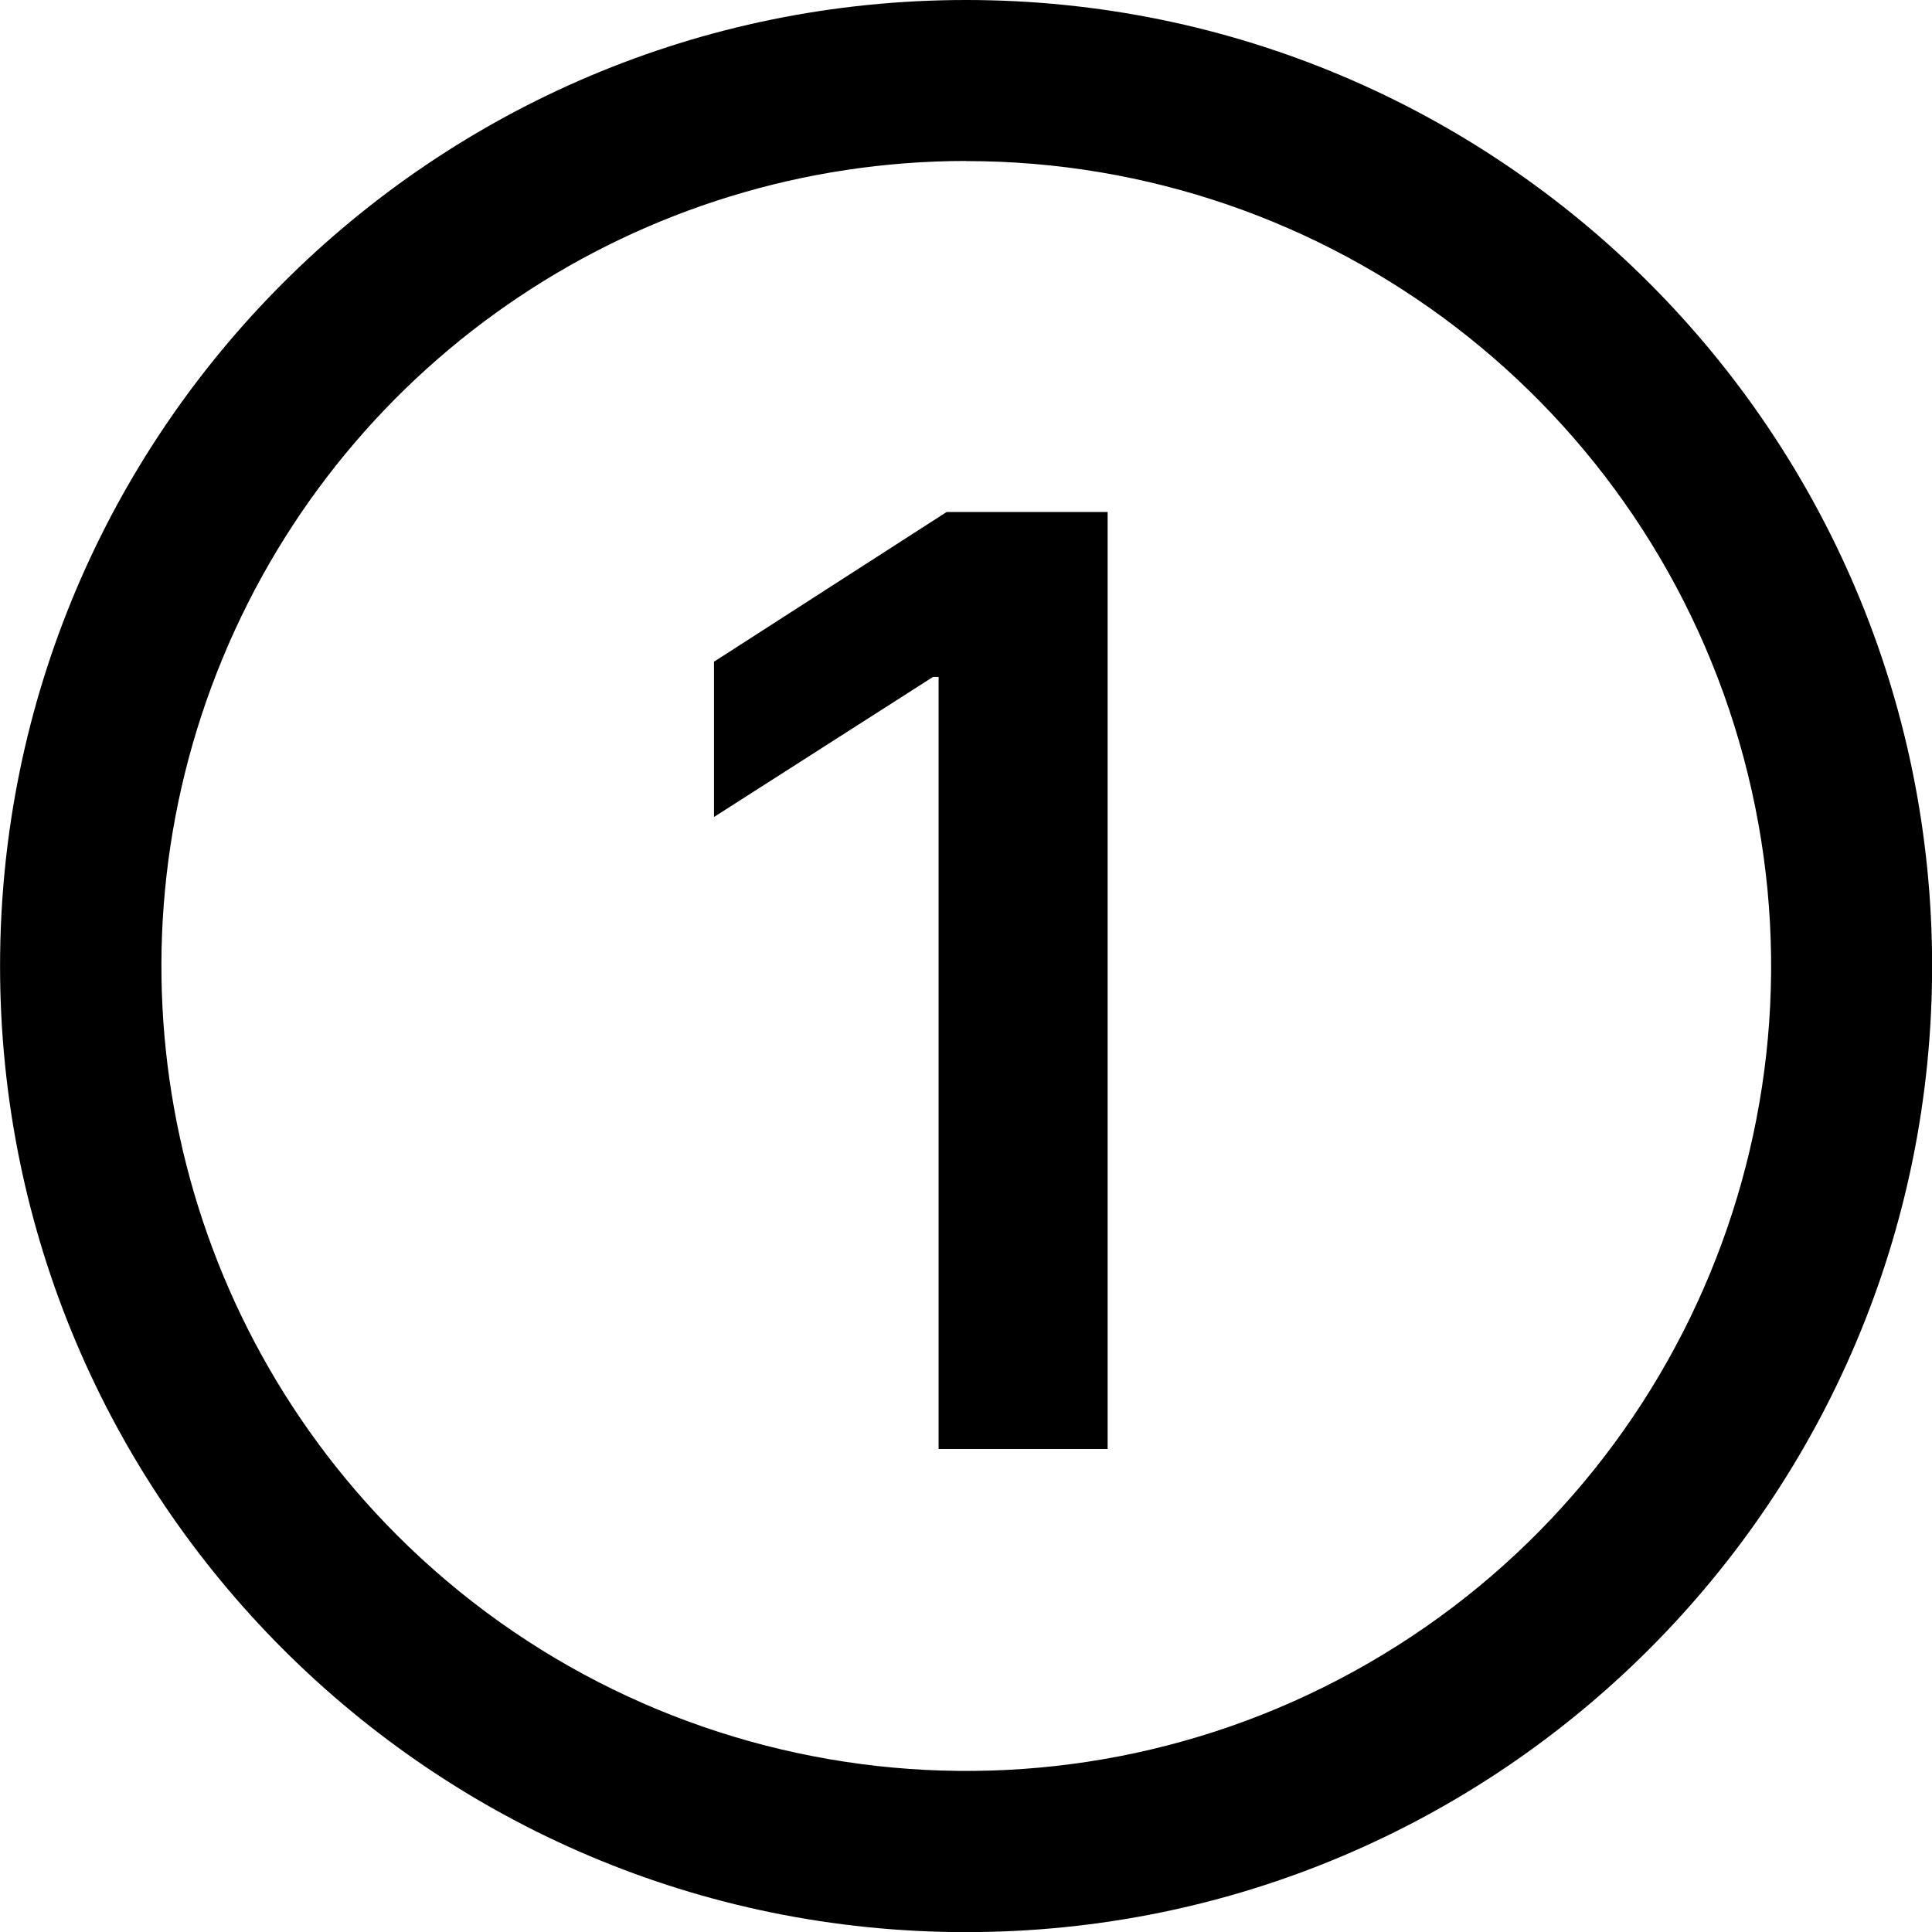
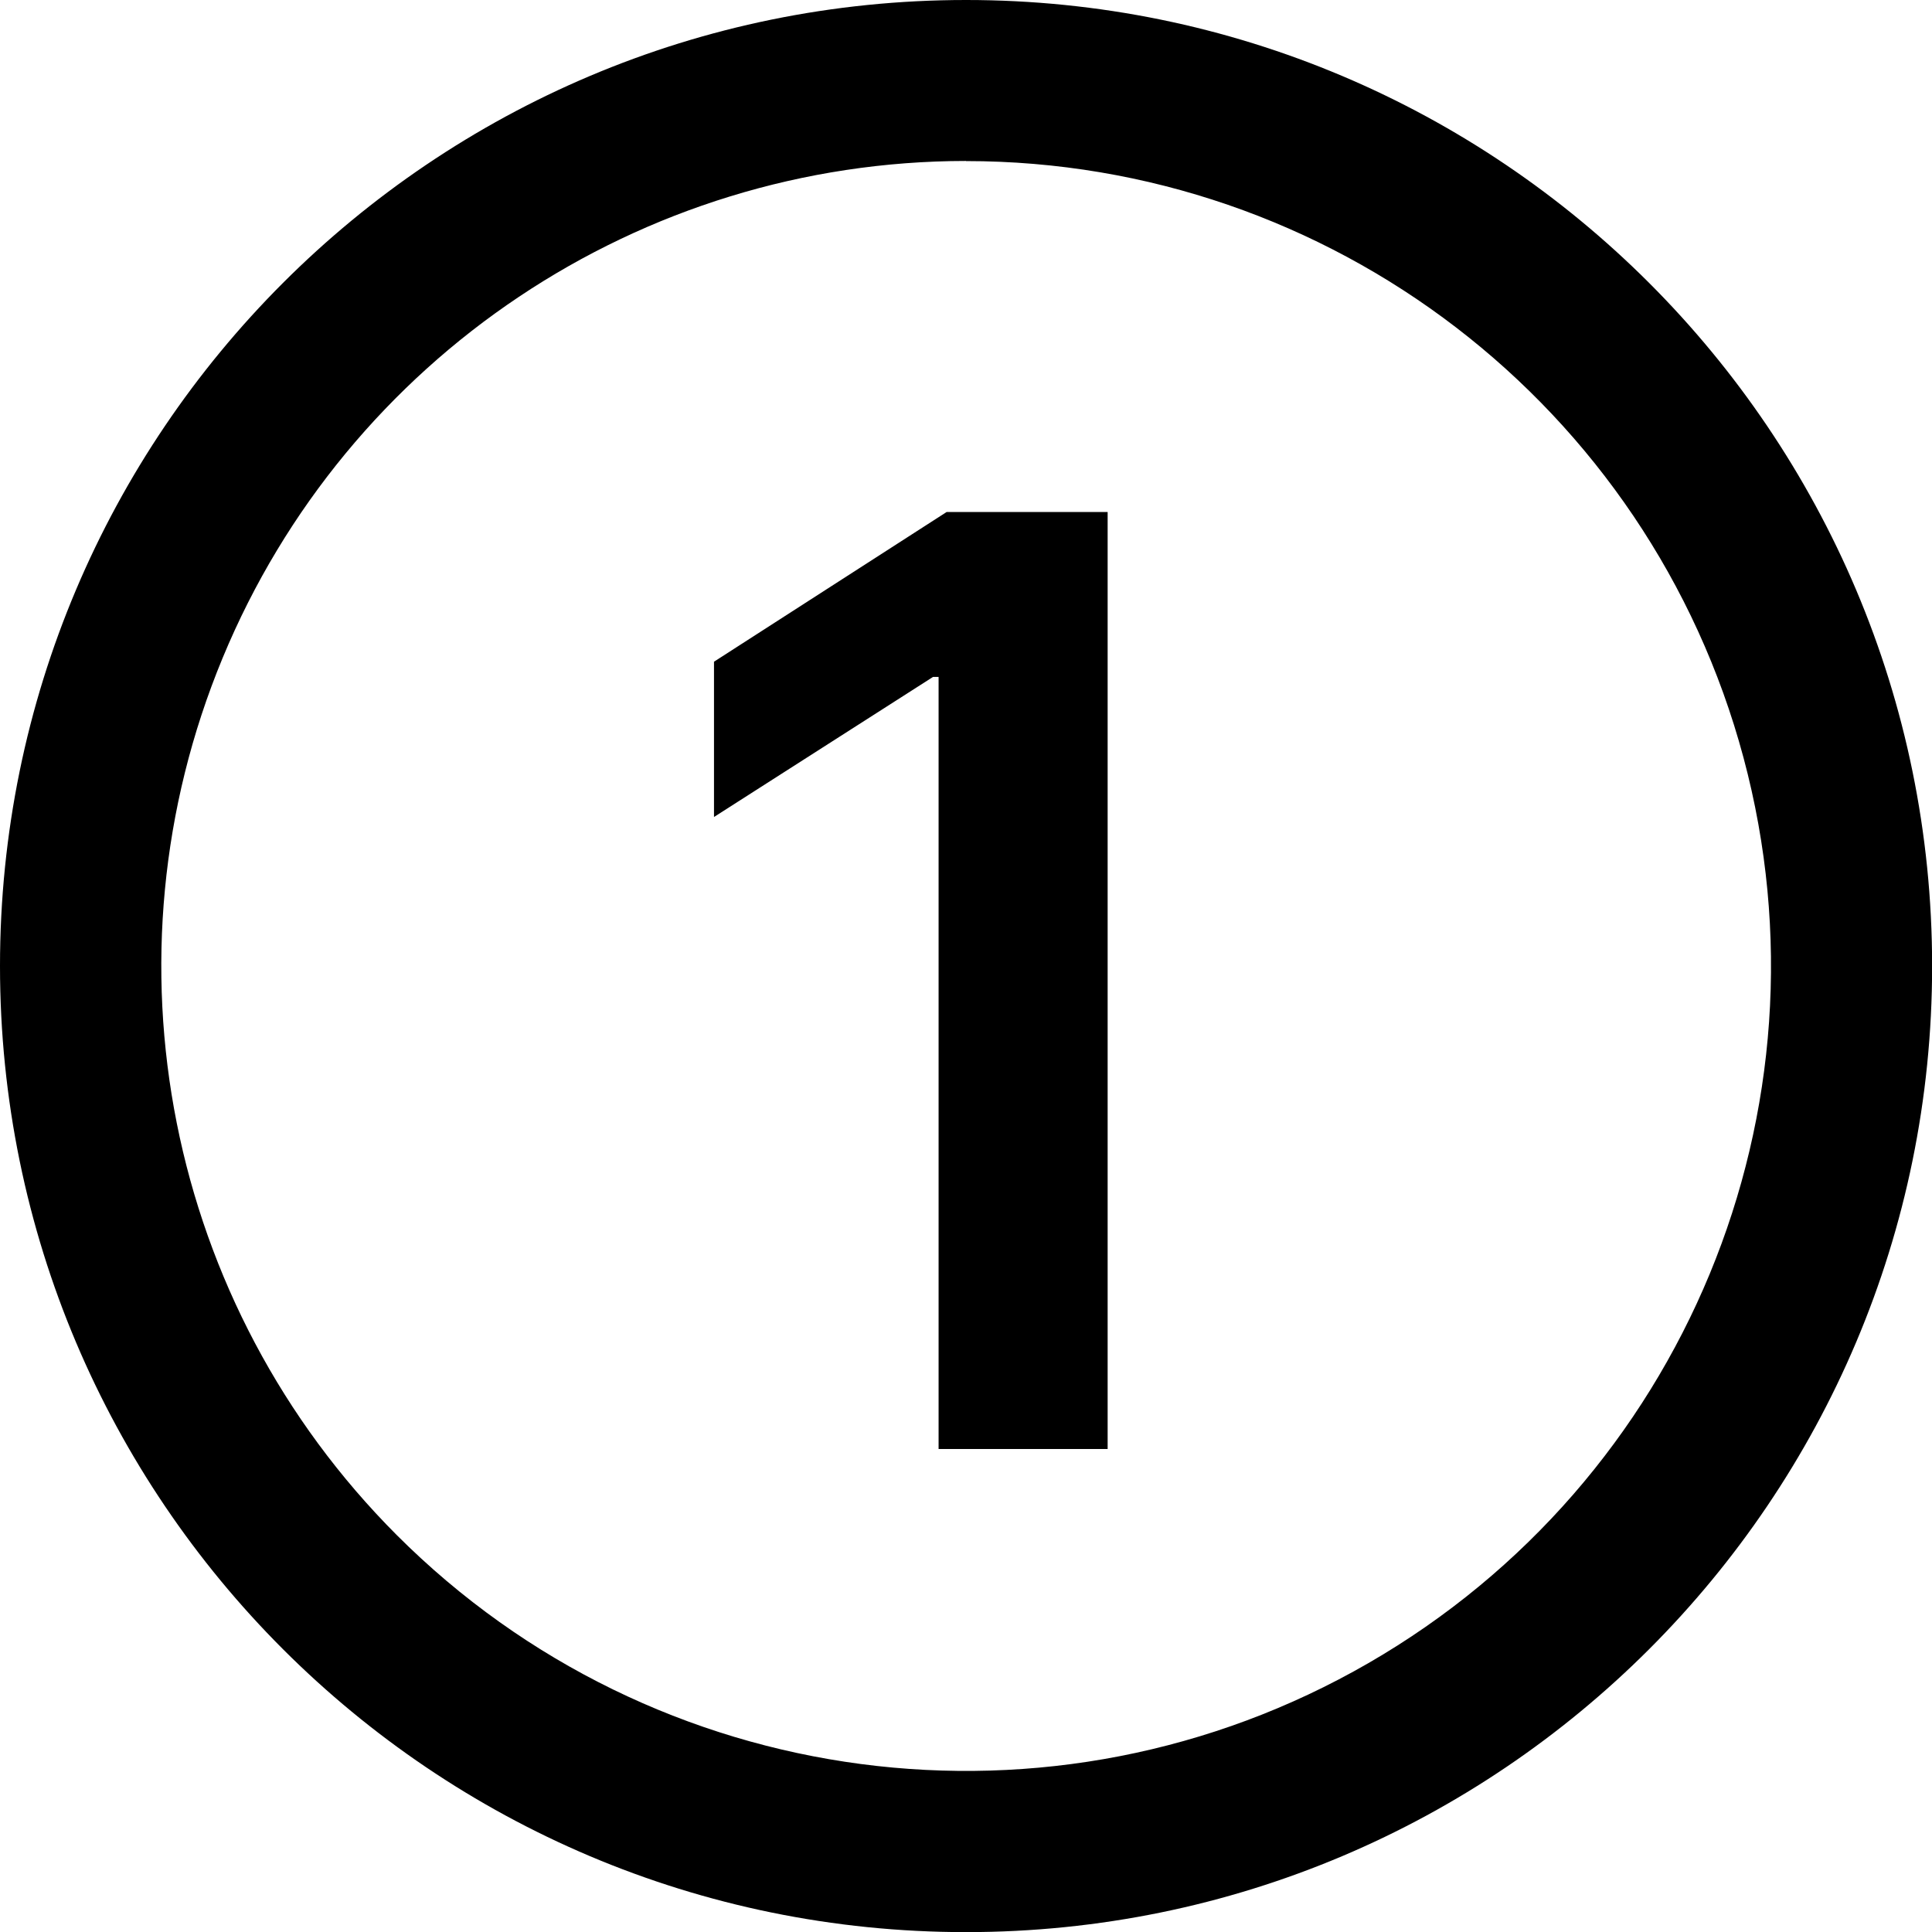
<svg xmlns="http://www.w3.org/2000/svg" viewBox="0 0 16 16" class="pdsicon">
  <g clip-path="url(#a)">
-     <path d="M8 0a8 8 0 1 1 .001 16.001A8 8 0 0 1 8.001 0m0 1.333a6.668 6.668 0 0 0-4.714 11.38A6.666 6.666 0 1 0 8 1.334M9.173 12h-1.4V5.606h-.046l-1.814 1.16V5.48L7.84 4.24h1.333z" />
+     <path d="M8 0a8 8 0 1 1 .001 16.001A8 8 0 0 1 8 0m0 1.333a6.668 6.668 0 0 0-4.714 11.38A6.666 6.666 0 1 0 8 1.334M9.173 12h-1.4V5.606h-.046l-1.814 1.16V5.48L7.84 4.24h1.333z" />
  </g>
  <defs>
    <clipPath id="a">
      <path d="M0 0h16v16H0z" />
    </clipPath>
  </defs>
</svg>
